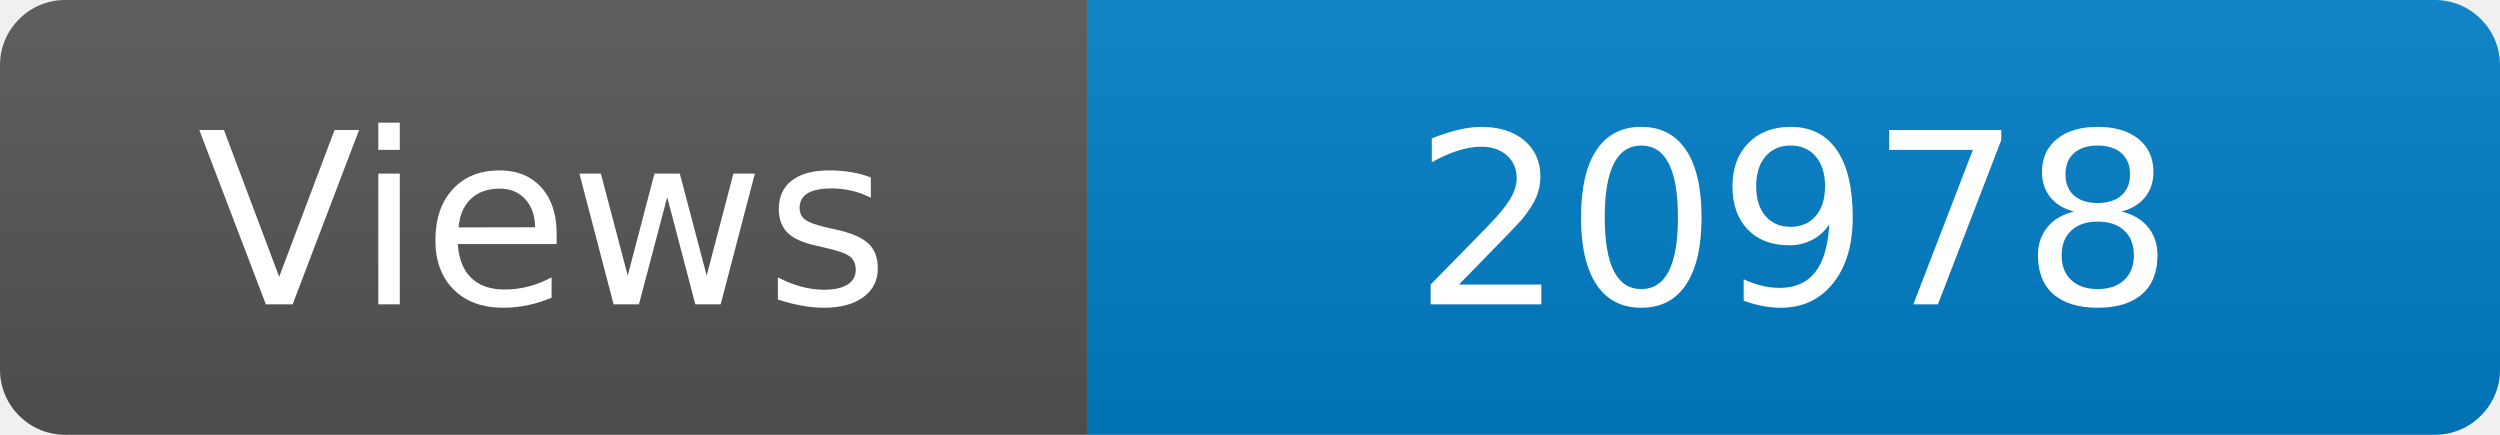
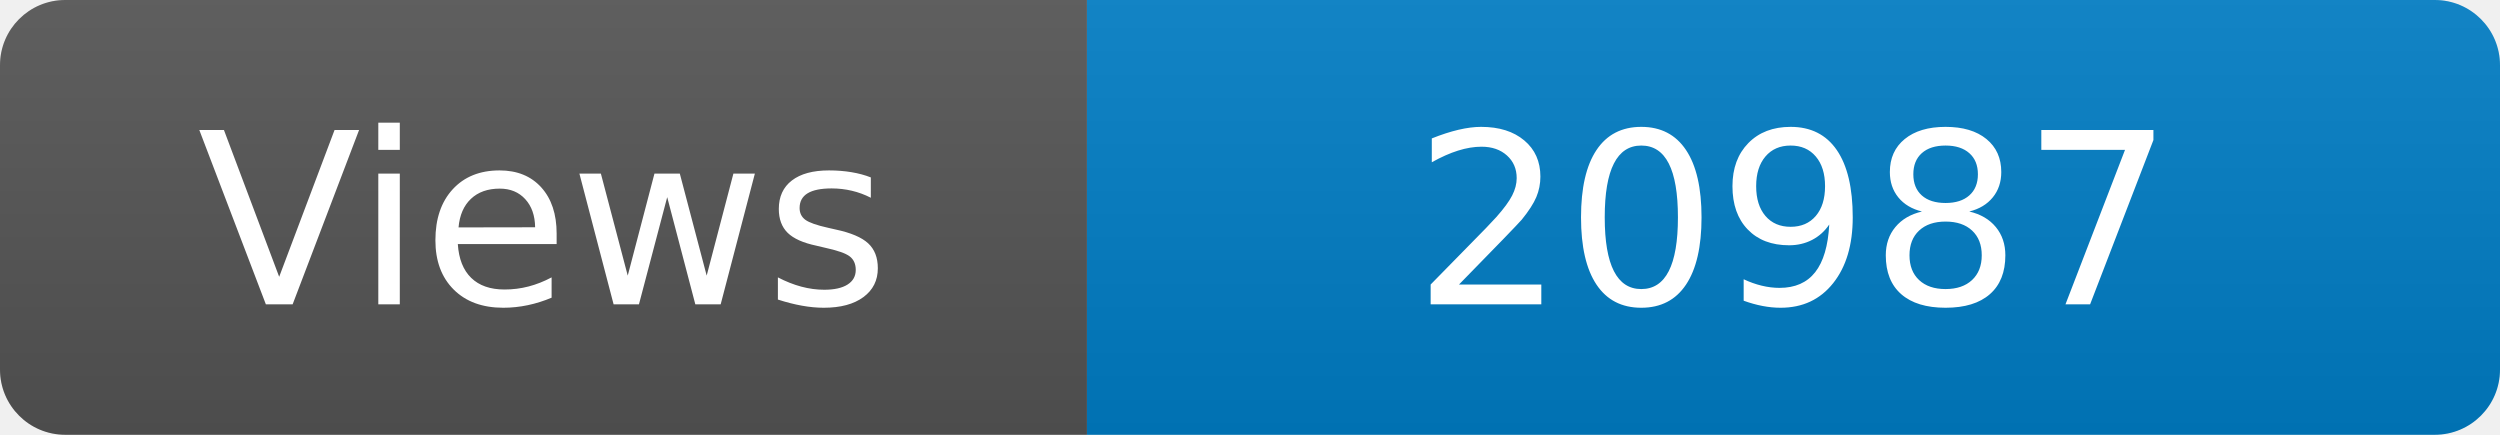
<svg xmlns="http://www.w3.org/2000/svg" width="115" height="20" role="img" aria-label="Maintained?: yes">
  <linearGradient id="s" x2="0" y2="100%">
    <stop offset="0" stop-color="#bbb" stop-opacity=".1" />
    <stop offset="1" stop-opacity=".1" />
  </linearGradient>
  <clipPath id="r">
    <rect width="115" height="20" rx="3" fill="#fff" />
  </clipPath>
  <g clip-path="url(#r)">
    <rect width="50" height="20" fill="#555" />
    <rect x="50" width="160" height="20" fill="#007ec6" />
    <rect width="115" height="20" fill="url(#s)" />
  </g>
  <g fill="#fff" text-anchor="middle" font-family="Verdana,Geneva,DejaVu Sans,sans-serif" font-size="110">
    <text x="250" y="140" transform="scale(.1)" fill="#fff">Views</text>
-     <text x="825" y="140" transform="scale(.1)" fill="#fff">20978</text>
+     <text x="825" y="140" transform="scale(.1)" fill="#fff">20987</text>
  </g>
</svg>
